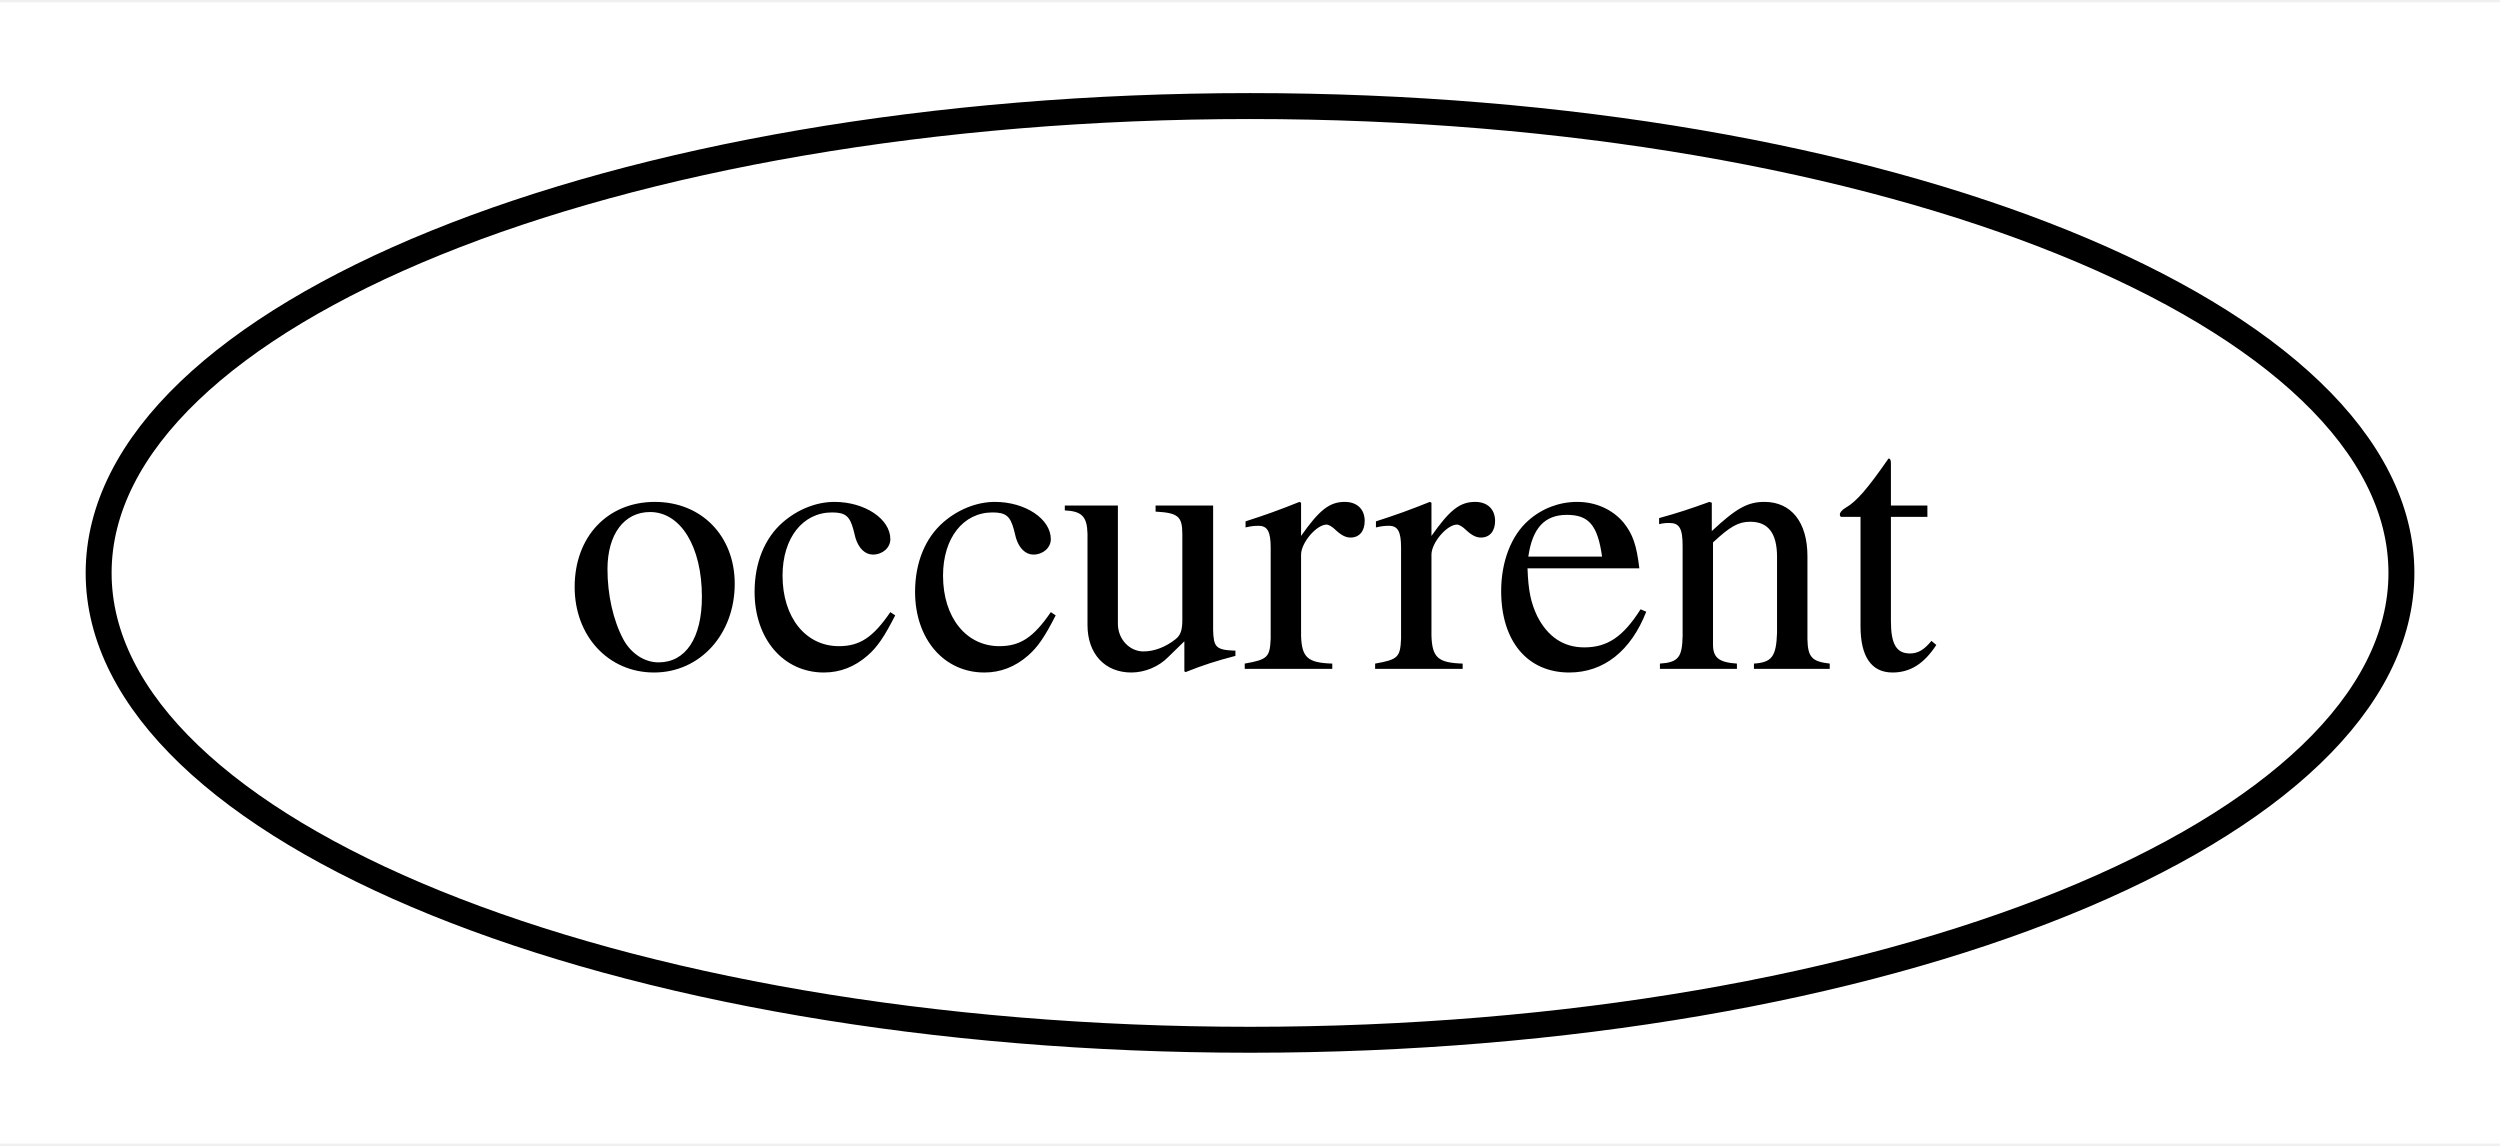
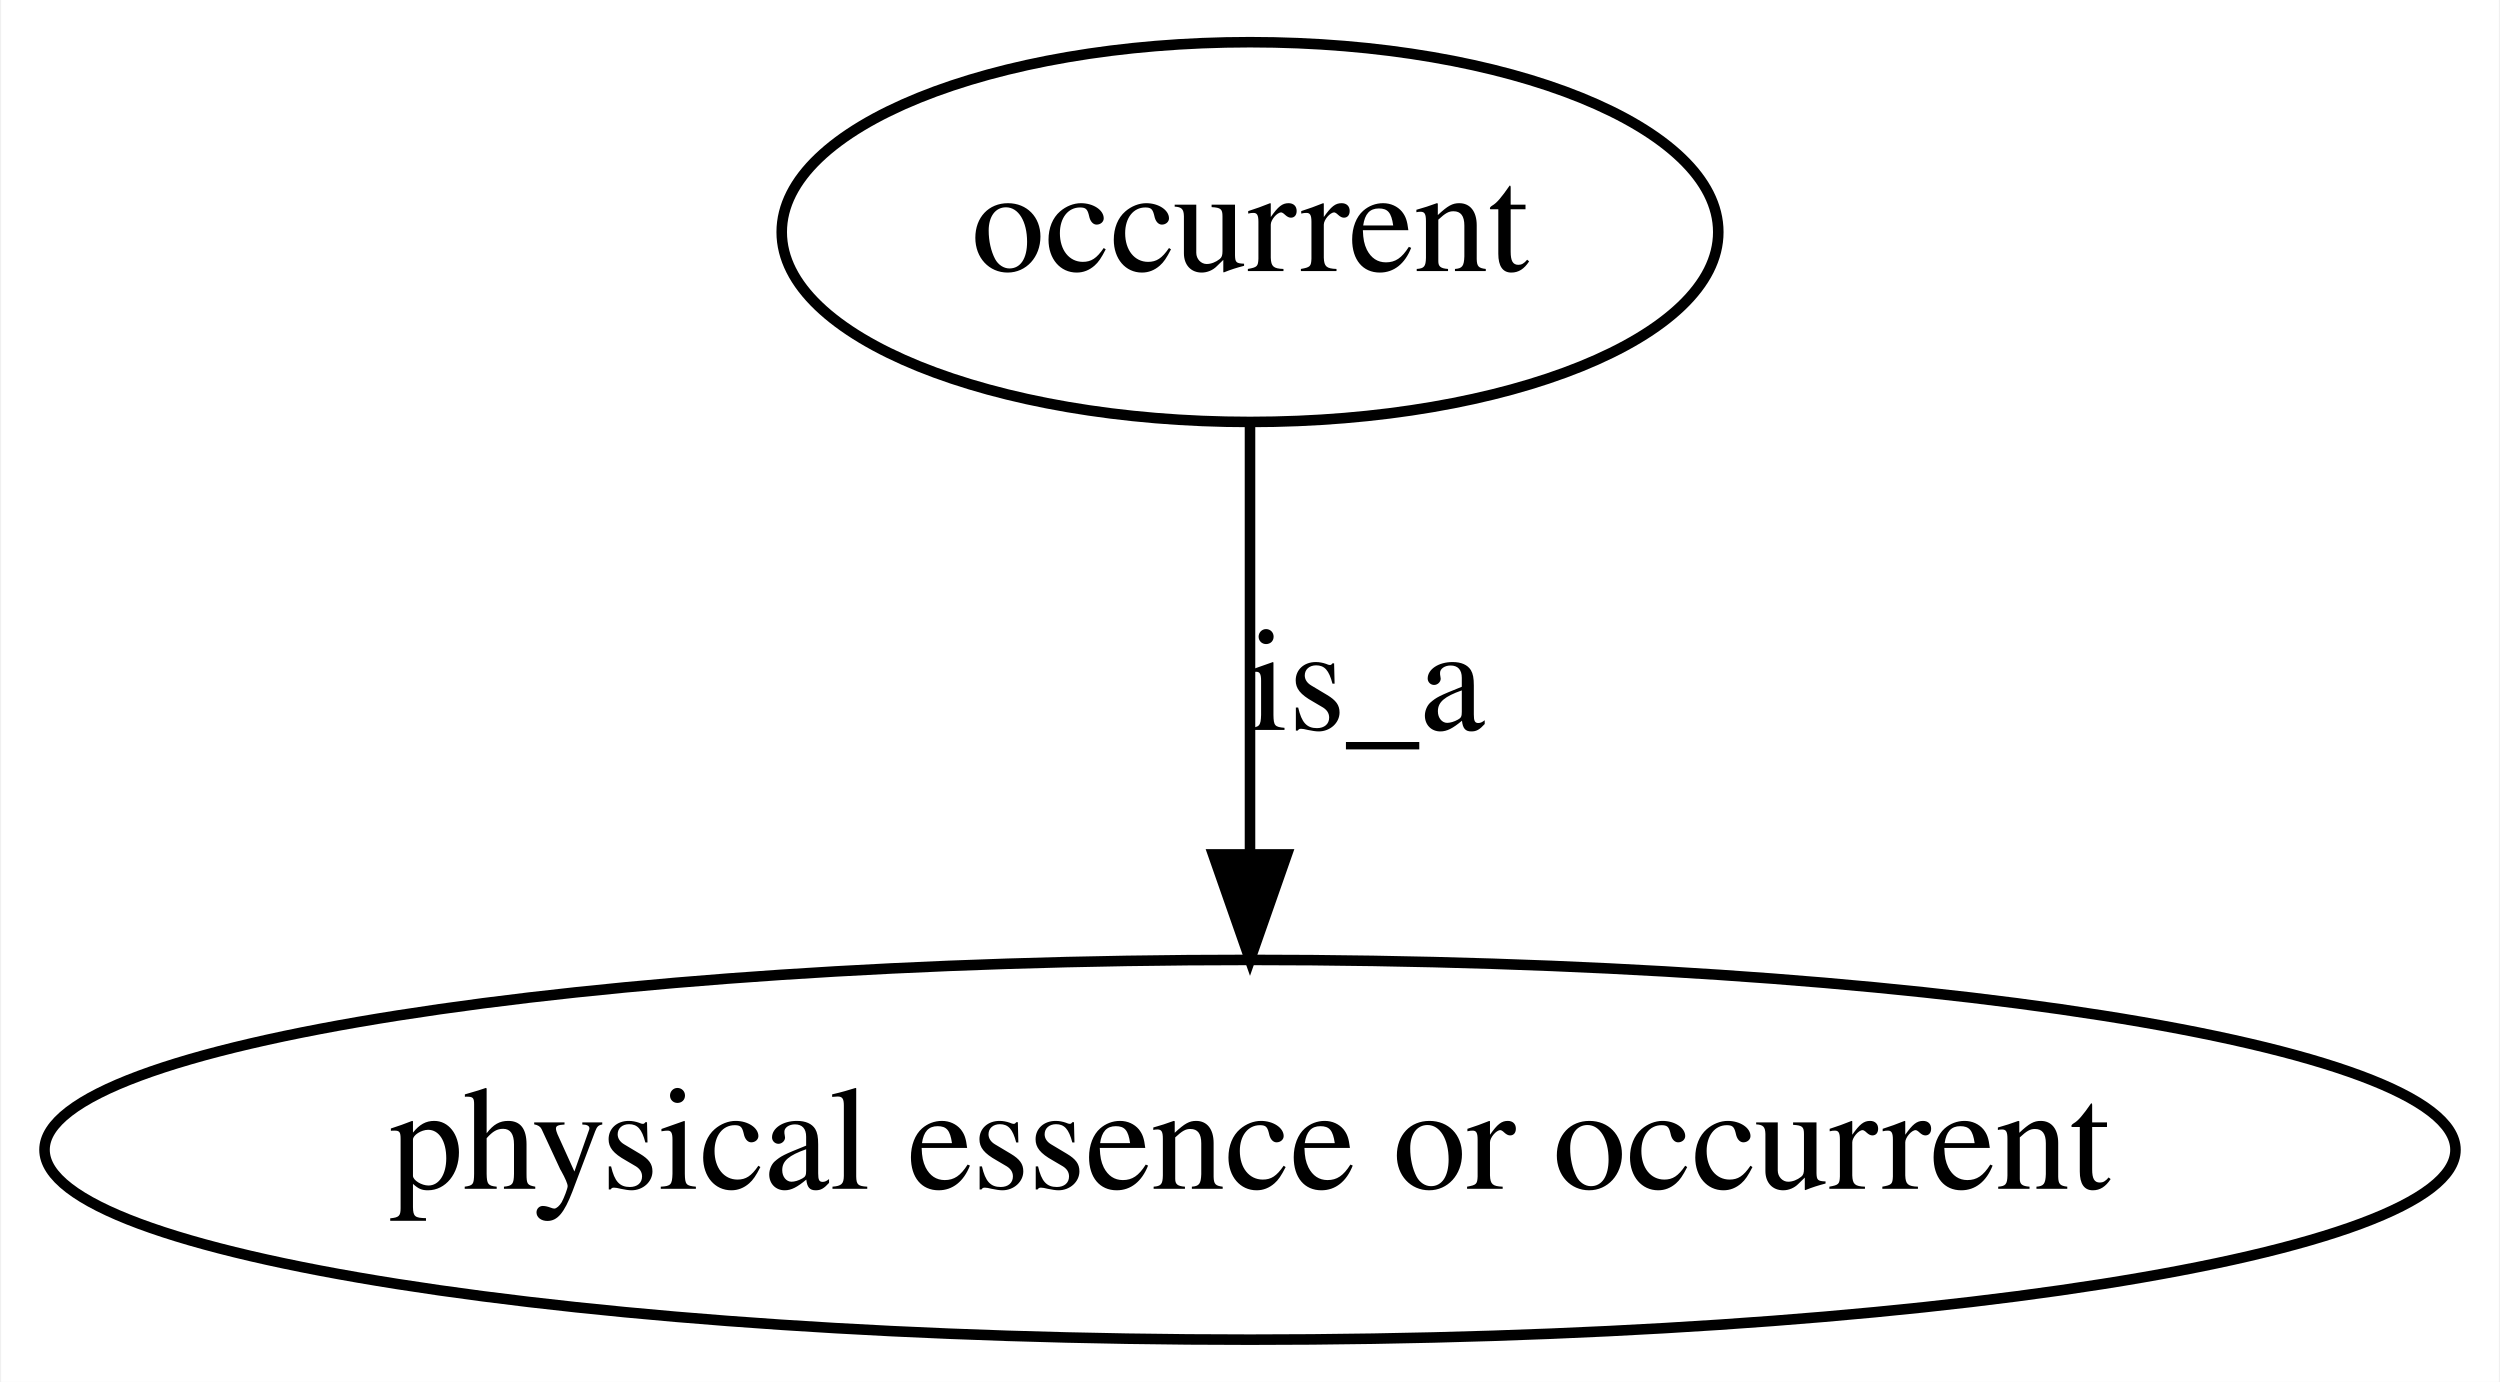
- <svg xmlns="http://www.w3.org/2000/svg" width="96pt" height="44pt" viewBox="0.00 0.00 96.39 44.00">
-   <g id="graph0" class="graph" transform="scale(1 1) rotate(0) translate(4 40)">
-     <polygon fill="#ffffff" stroke="transparent" points="-4,4 -4,-40 92.392,-40 92.392,4 -4,4" />
+ <svg xmlns="http://www.w3.org/2000/svg" width="237pt" height="131pt" viewBox="0.00 0.00 236.78 131.00">
+   <g id="graph0" class="graph" transform="scale(1 1) rotate(0) translate(4 127)">
+     <polygon fill="#ffffff" stroke="transparent" points="-4,4 -4,-127 232.78,-127 232.78,4 -4,4" />
    <g id="node1" class="node">
-       <ellipse fill="none" stroke="#000000" cx="44.196" cy="-18" rx="44.393" ry="18" />
-       <text text-anchor="middle" x="44.196" y="-14.3" font-family="Times,serif" font-size="14.00" fill="#000000">occurrent</text>
+       <ellipse fill="none" stroke="#000000" cx="114.39" cy="-105" rx="44.393" ry="18" />
+       <text text-anchor="middle" x="114.39" y="-101.3" font-family="Times,serif" font-size="14.00" fill="#000000">occurrent</text>
+     </g>
+     <g id="node2" class="node">
+       <ellipse fill="none" stroke="#000000" cx="114.39" cy="-18" rx="114.28" ry="18" />
+       <text text-anchor="middle" x="114.39" y="-14.3" font-family="Times,serif" font-size="14.00" fill="#000000">physical essence or occurrent</text>
+     </g>
+     <g id="edge1" class="edge">
+       <path fill="none" stroke="#000000" d="M114.39,-86.974C114.39,-75.192 114.39,-59.561 114.39,-46.158" />
+       <polygon fill="#000000" stroke="#000000" points="117.89,-46.003 114.39,-36.003 110.89,-46.003 117.89,-46.003" />
+       <text text-anchor="middle" x="125.39" y="-57.8" font-family="Times,serif" font-size="14.00" fill="#000000">is_a</text>
    </g>
  </g>
</svg>
